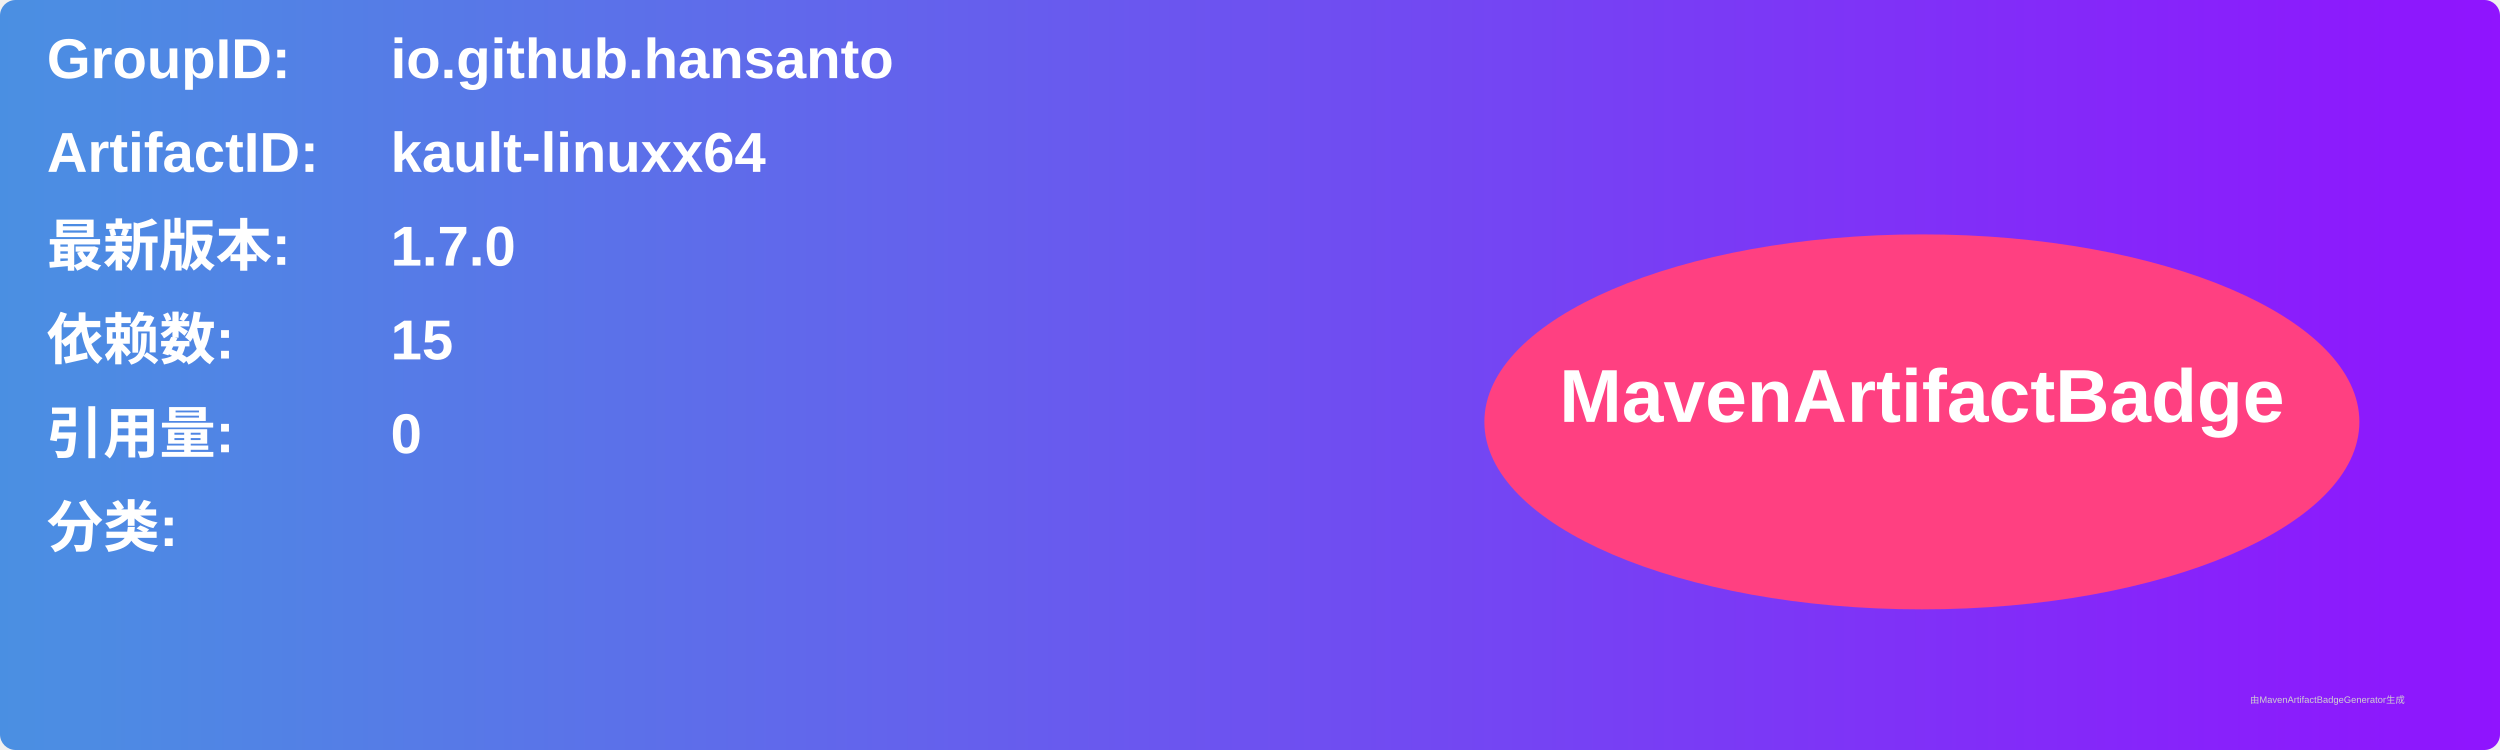
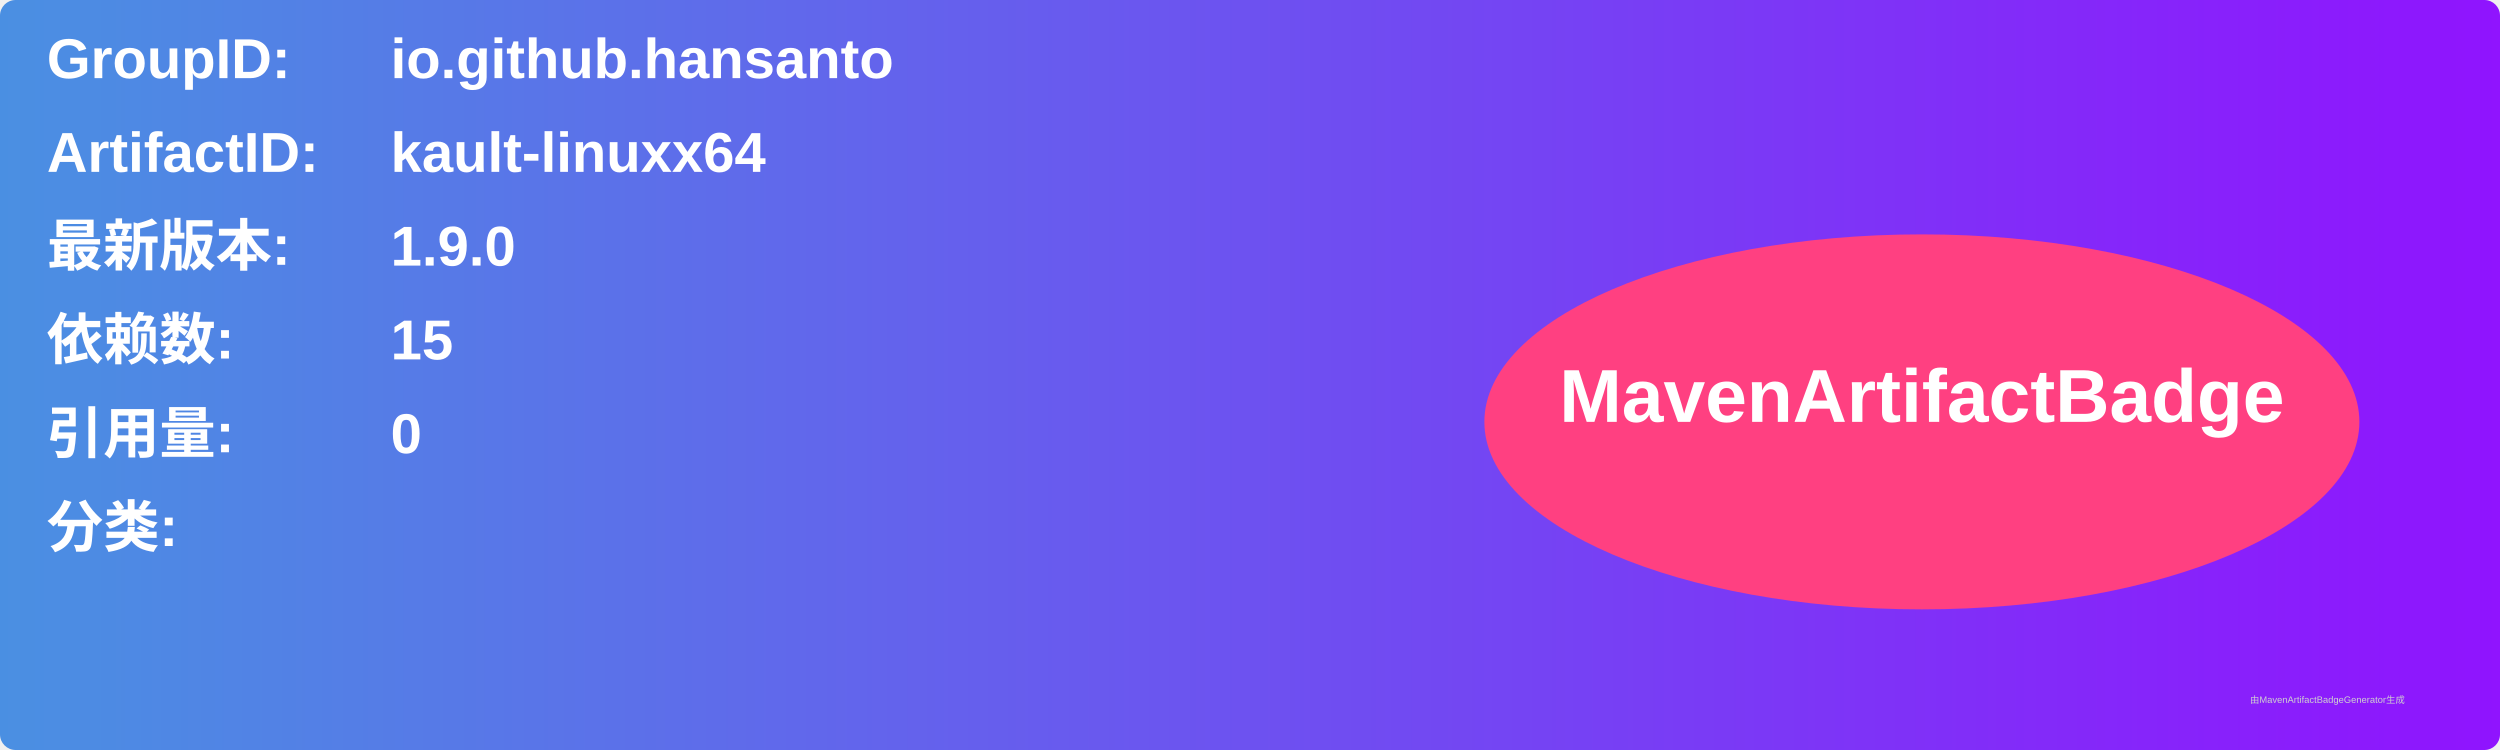
<svg xmlns="http://www.w3.org/2000/svg" width="800" height="240" viewBox="0 0 800 240">
  <linearGradient id="grad" x1="0%" y1="0%" x2="100%" y2="0%">
    <stop offset="0%" stop-color="#4a90e2" />
    <stop offset="100%" stop-color="#9013fe" />
  </linearGradient>
  <rect width="100%" height="100%" rx="5" ry="5" fill="url(#grad)" />
  <g transform="translate(15, 15)">
    <text x="0" y="10" font-family="Arial" font-size="18" fill="white" font-weight="bold" width="260">GroupID:</text>
    <text x="110" y="10" font-family="Arial" font-size="18" fill="white" font-weight="bold" width="460">io.github.hansanto</text>
    <text x="0" y="40" font-family="Arial" font-size="18" fill="white" font-weight="bold" width="260">ArtifactID:</text>
    <text x="110" y="40" font-family="Arial" font-size="18" fill="white" font-weight="bold" width="460">kault-linuxx64</text>
    <text x="0" y="70" font-family="Arial" font-size="18" fill="white" font-weight="bold">最新版本:</text>
    <text x="110" y="70" font-family="Arial" font-size="18" fill="white" font-weight="bold">
-       <tspan font-weight="bold">1.7.0</tspan>
+       <tspan font-weight="bold">1.9.0</tspan>
    </text>
    <text x="0" y="100" font-family="Arial" font-size="18" fill="white" font-weight="bold">依赖数: </text>
    <text x="110" y="100" font-family="Arial" font-size="18" fill="white">
      <tspan font-weight="bold">15</tspan>
    </text>
    <text x="0" y="130" font-family="Arial" font-size="18" fill="white" font-weight="bold">引用量: </text>
    <text x="110" y="130" font-family="Arial" font-size="18" fill="white">
      <tspan font-weight="bold">0</tspan>
    </text>
    <text x="0" y="160" font-family="Arial" font-size="18" fill="white" font-weight="bold">分类:</text>
    <text x="10" y="190" font-family="Arial" font-size="10" fill="white">
      <tspan font-weight="bold" />
    </text>
    <ellipse cx="600" cy="120" rx="140" ry="60" fill="#ff4081" />
    <text x="600" y="120" text-anchor="middle" font-family="Arial" font-size="24" fill="white" font-weight="bold">MavenArtifactBadge</text>
  </g>
  <text x="720" y="225" font-family="Arial" font-size="3" fill="#d0d0d0">由MavenArtifactBadgeGenerator生成</text>
</svg>
